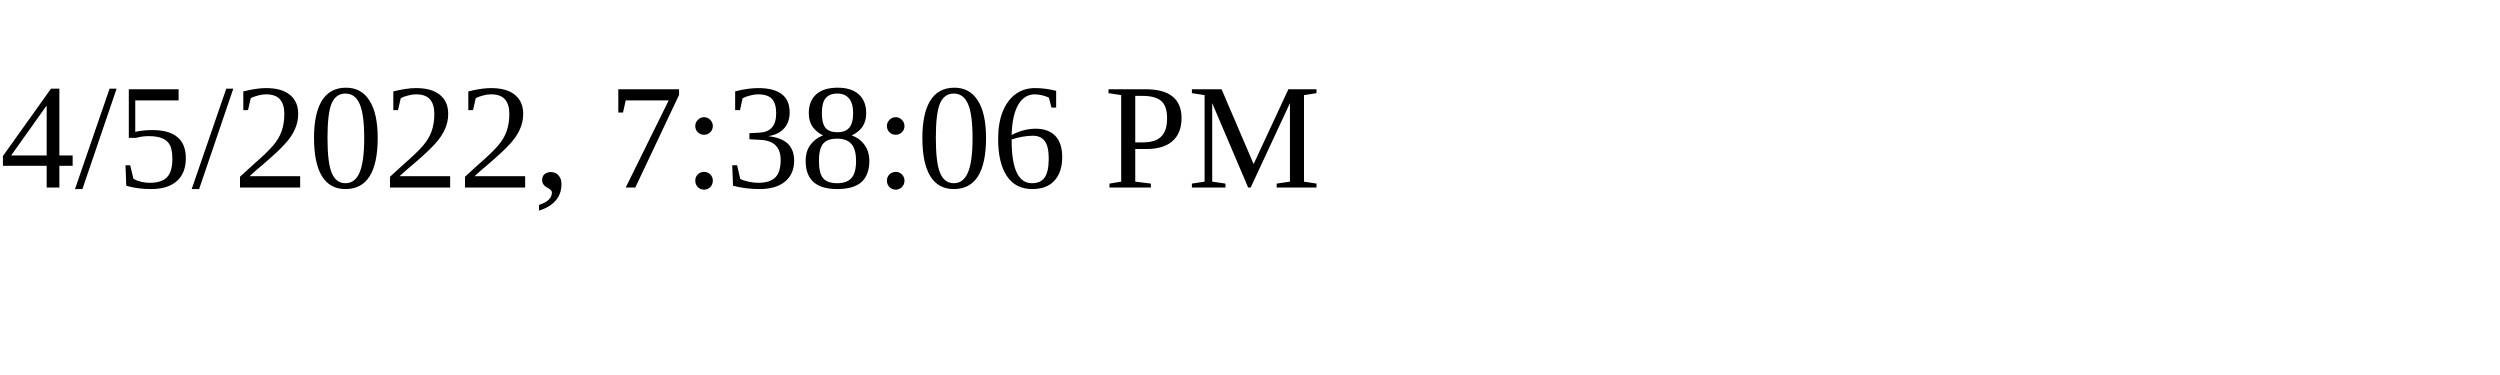
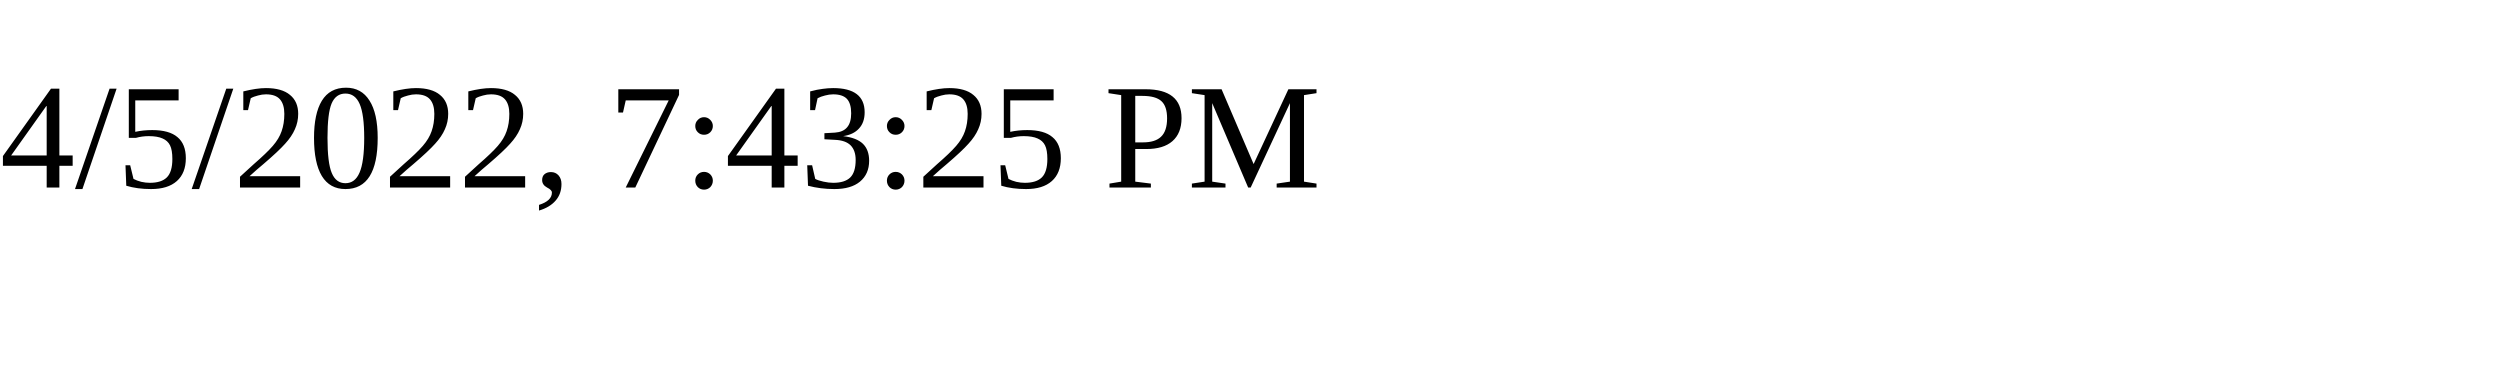
<svg xmlns="http://www.w3.org/2000/svg" height="30" width="200">
-   <text x="0" y="15">4/5/2022, 7:38:06 PM</text>
+   <text x="0" y="15">4/5/2022, 7:43:25 PM</text>
</svg>
